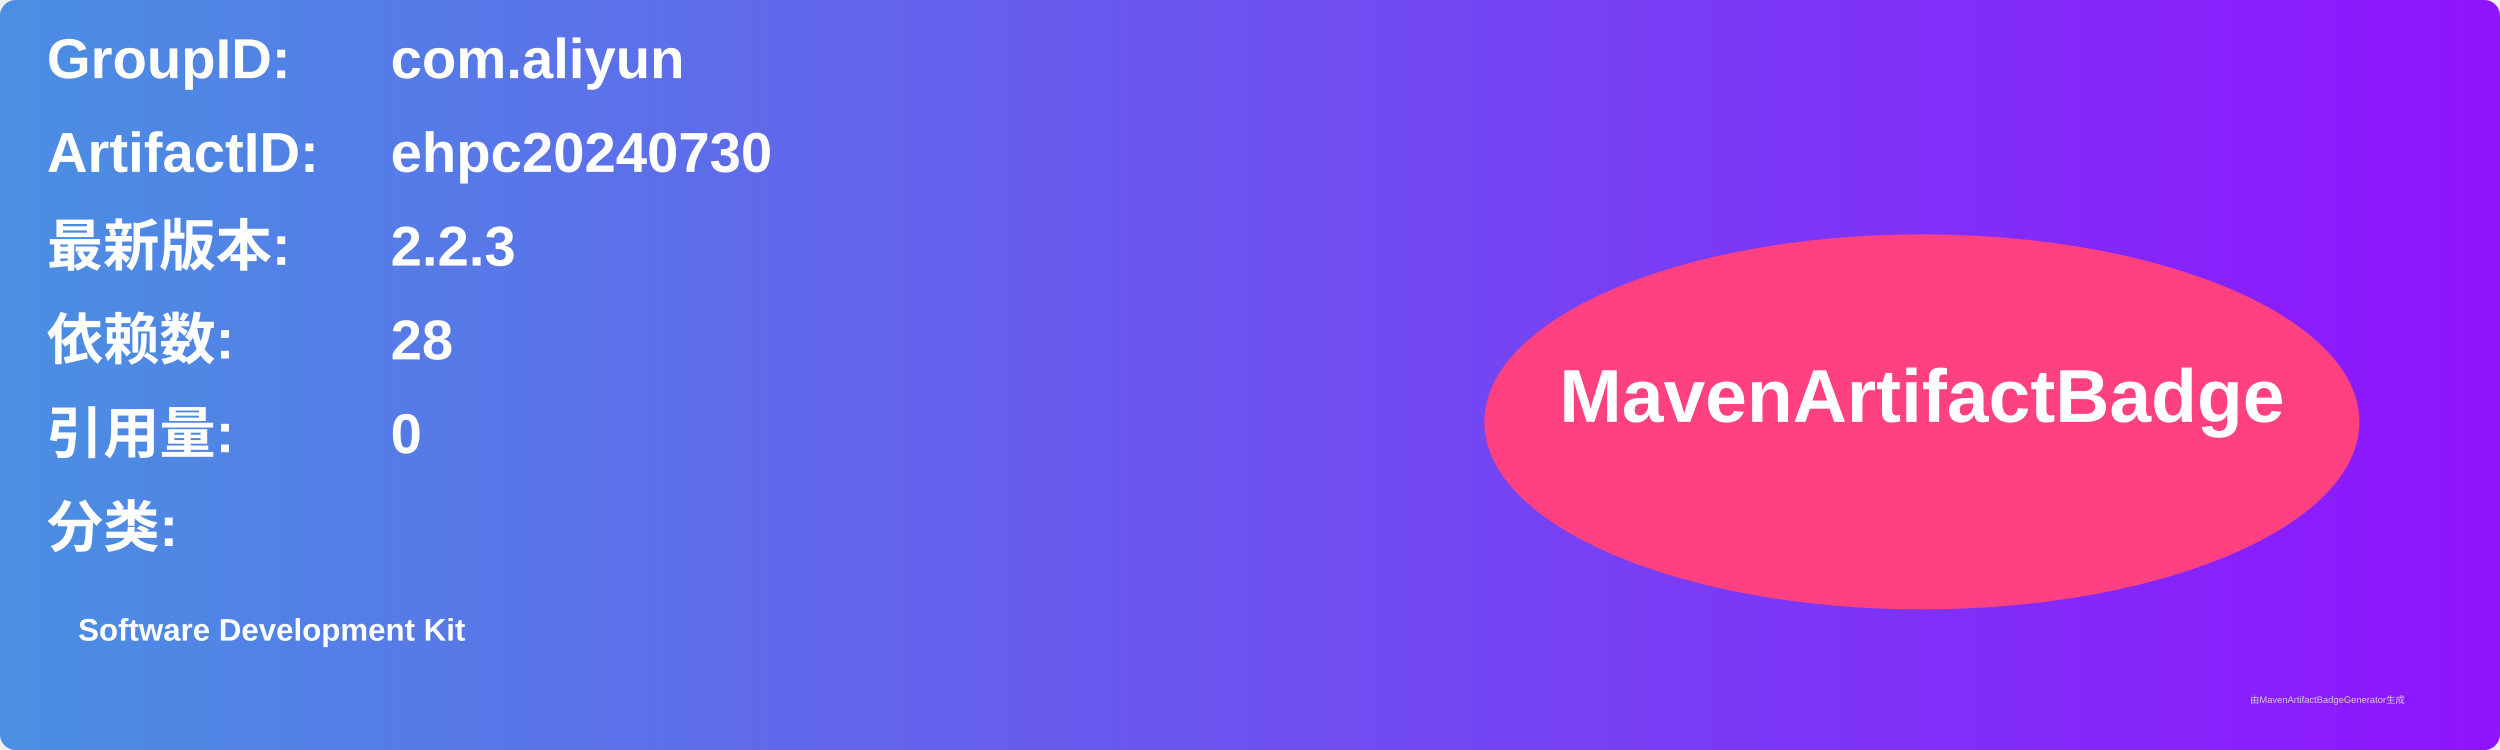
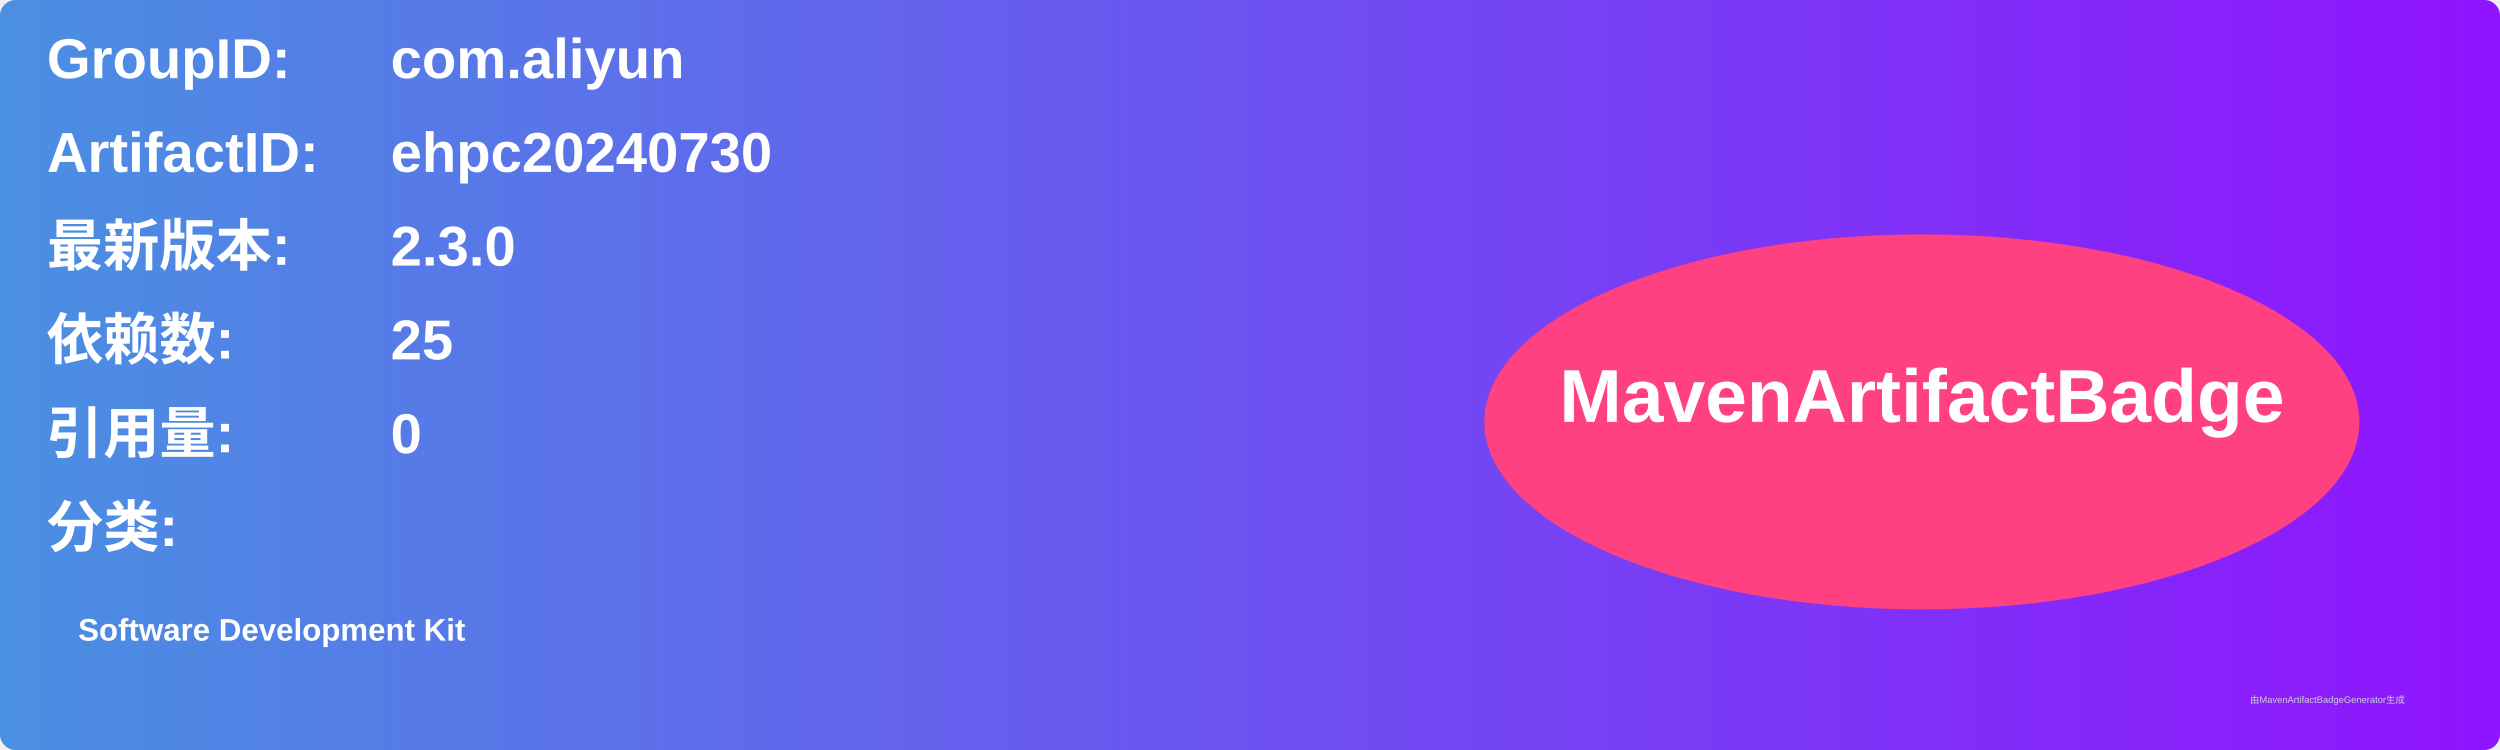
<svg xmlns="http://www.w3.org/2000/svg" width="800" height="240" viewBox="0 0 800 240">
  <linearGradient id="grad" x1="0%" y1="0%" x2="100%" y2="0%">
    <stop offset="0%" stop-color="#4a90e2" />
    <stop offset="100%" stop-color="#9013fe" />
  </linearGradient>
  <rect width="100%" height="100%" rx="5" ry="5" fill="url(#grad)" />
  <g transform="translate(15, 15)">
    <text x="0" y="10" font-family="Arial" font-size="18" fill="white" font-weight="bold" width="260">GroupID:</text>
    <text x="110" y="10" font-family="Arial" font-size="18" fill="white" font-weight="bold" width="460">com.aliyun</text>
    <text x="0" y="40" font-family="Arial" font-size="18" fill="white" font-weight="bold" width="260">ArtifactID:</text>
    <text x="110" y="40" font-family="Arial" font-size="18" fill="white" font-weight="bold" width="460">ehpc20240730</text>
    <text x="0" y="70" font-family="Arial" font-size="18" fill="white" font-weight="bold">最新版本:</text>
    <text x="110" y="70" font-family="Arial" font-size="18" fill="white" font-weight="bold">
-       <tspan font-weight="bold">2.2.3</tspan>
+       <tspan font-weight="bold">2.3.0</tspan>
    </text>
    <text x="0" y="100" font-family="Arial" font-size="18" fill="white" font-weight="bold">依赖数: </text>
    <text x="110" y="100" font-family="Arial" font-size="18" fill="white">
-       <tspan font-weight="bold">28</tspan>
+       <tspan font-weight="bold">25</tspan>
    </text>
    <text x="0" y="130" font-family="Arial" font-size="18" fill="white" font-weight="bold">引用量: </text>
    <text x="110" y="130" font-family="Arial" font-size="18" fill="white">
      <tspan font-weight="bold">0</tspan>
    </text>
    <text x="0" y="160" font-family="Arial" font-size="18" fill="white" font-weight="bold">分类:</text>
    <text x="10" y="190" font-family="Arial" font-size="10" fill="white">
      <tspan font-weight="bold">Software Development Kit</tspan>
    </text>
    <ellipse cx="600" cy="120" rx="140" ry="60" fill="#ff4081" />
    <text x="600" y="120" text-anchor="middle" font-family="Arial" font-size="24" fill="white" font-weight="bold">MavenArtifactBadge</text>
  </g>
  <text x="720" y="225" font-family="Arial" font-size="3" fill="#d0d0d0">由MavenArtifactBadgeGenerator生成</text>
</svg>
